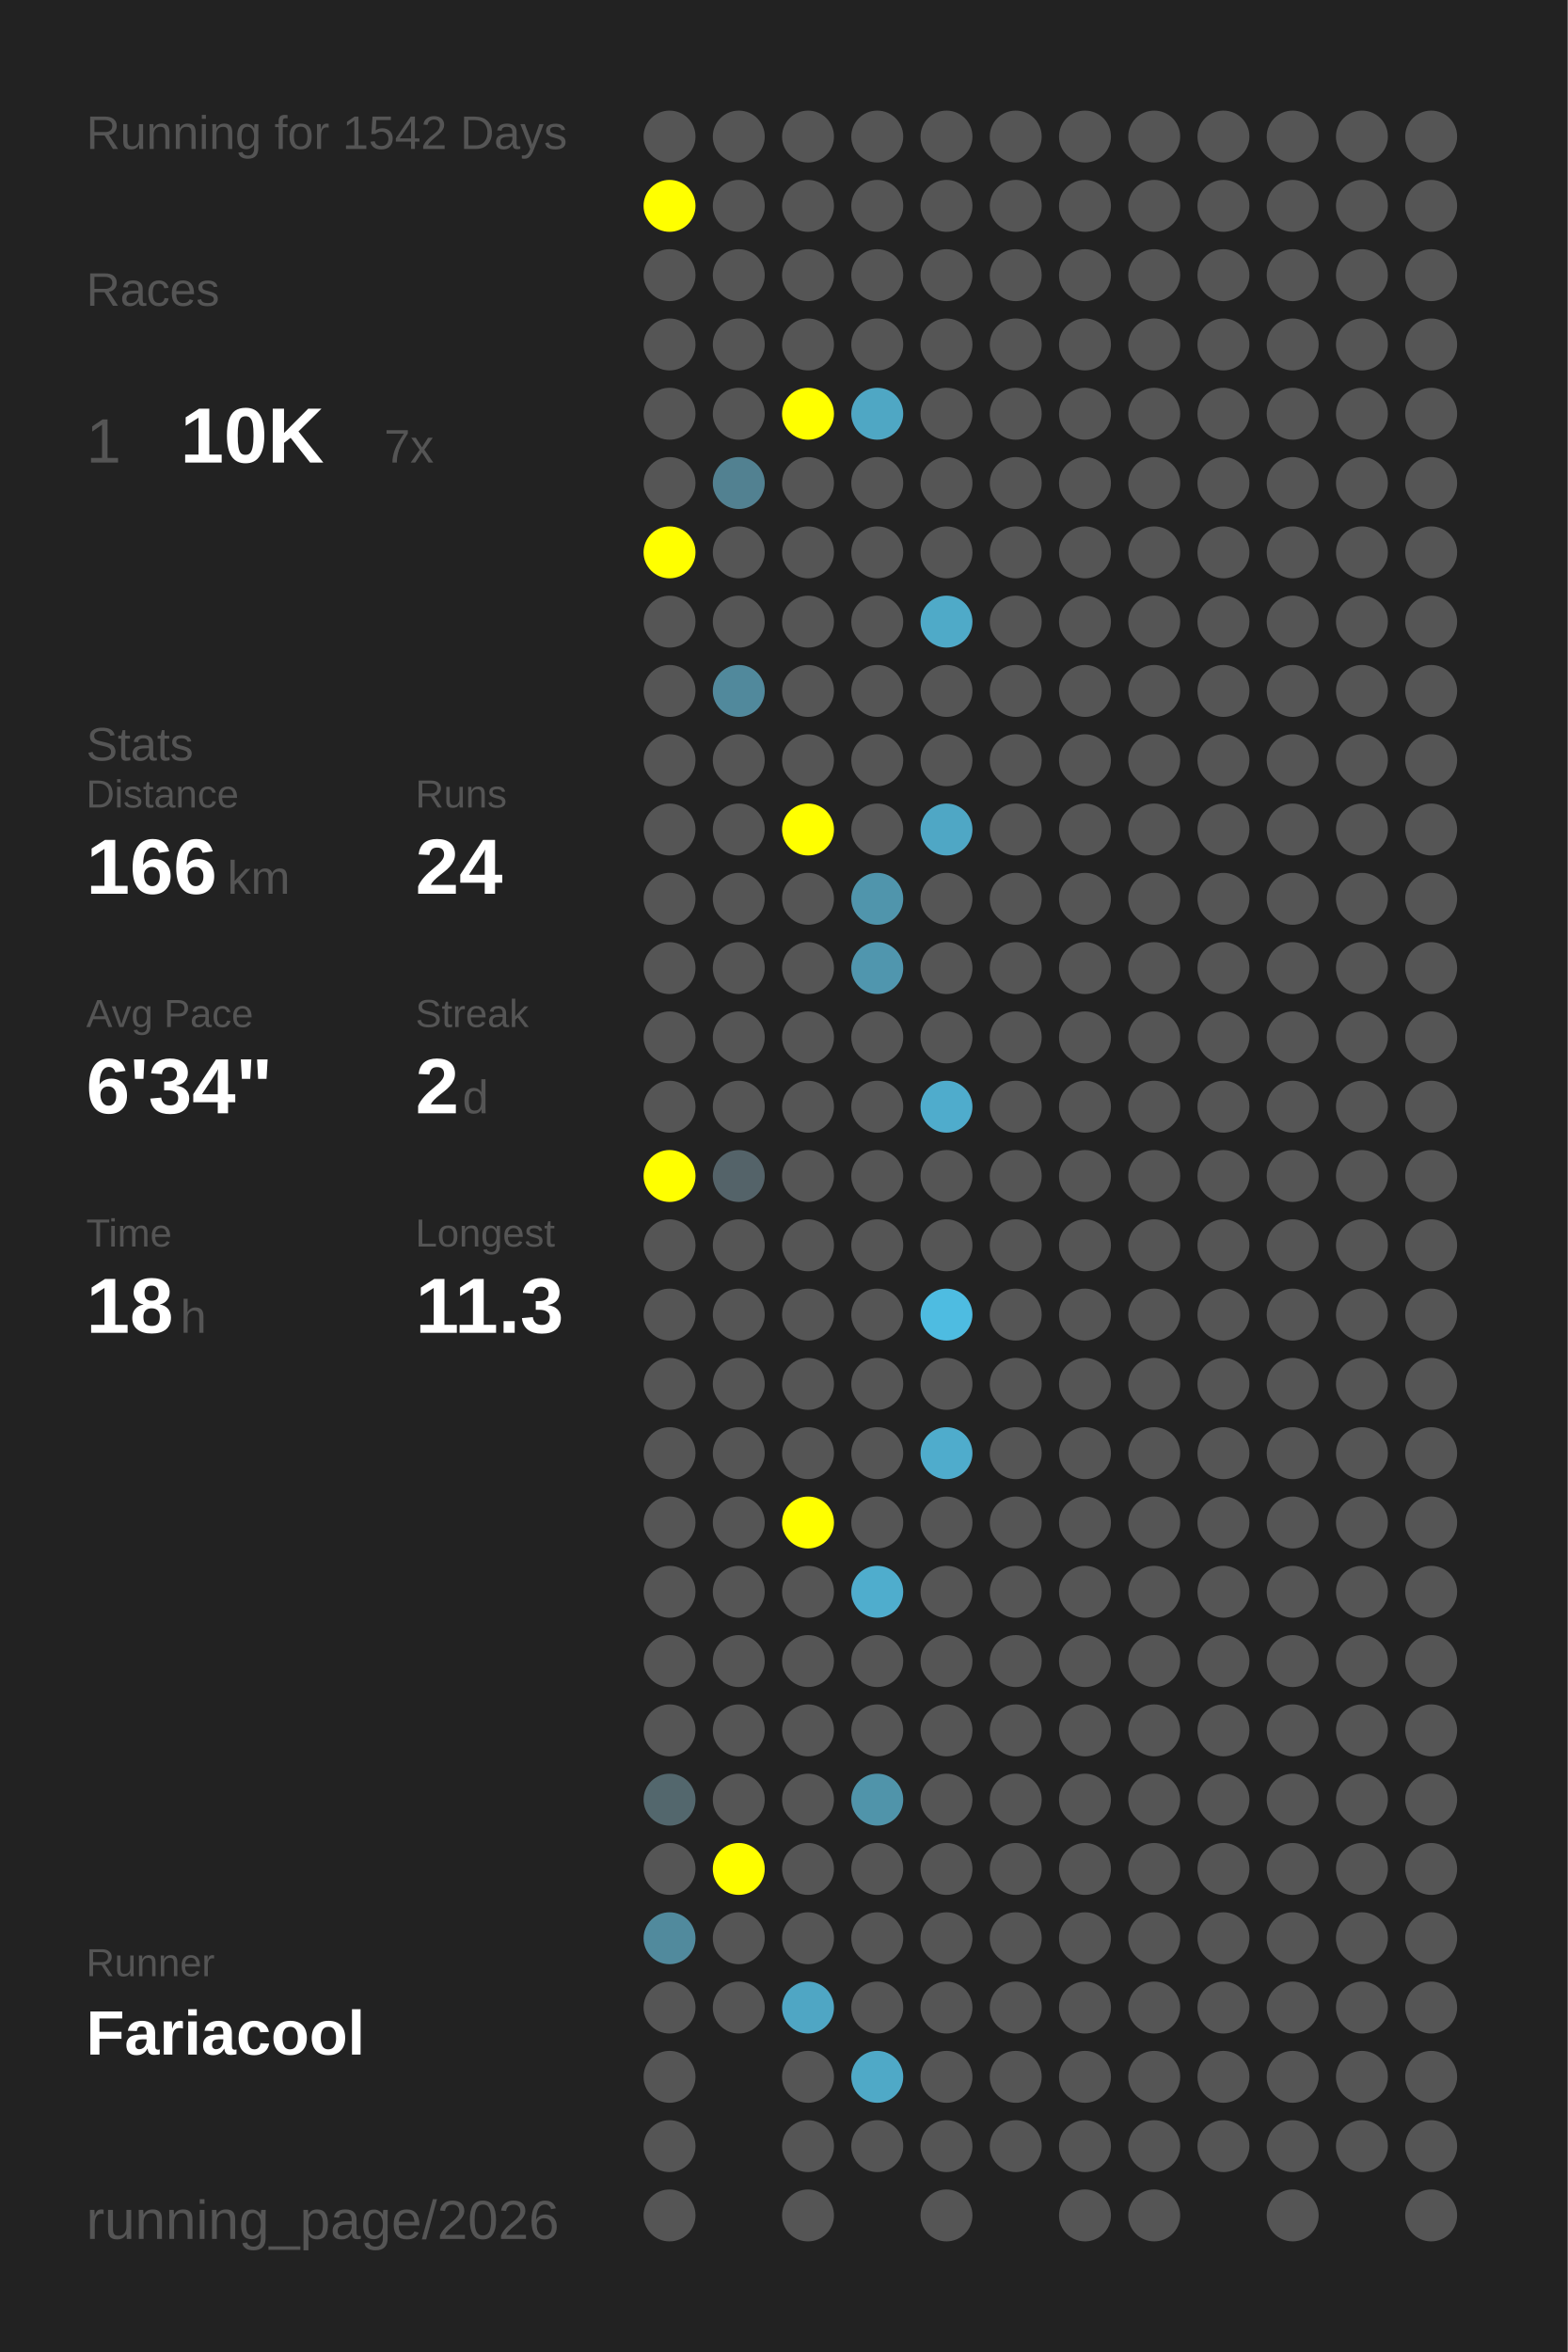
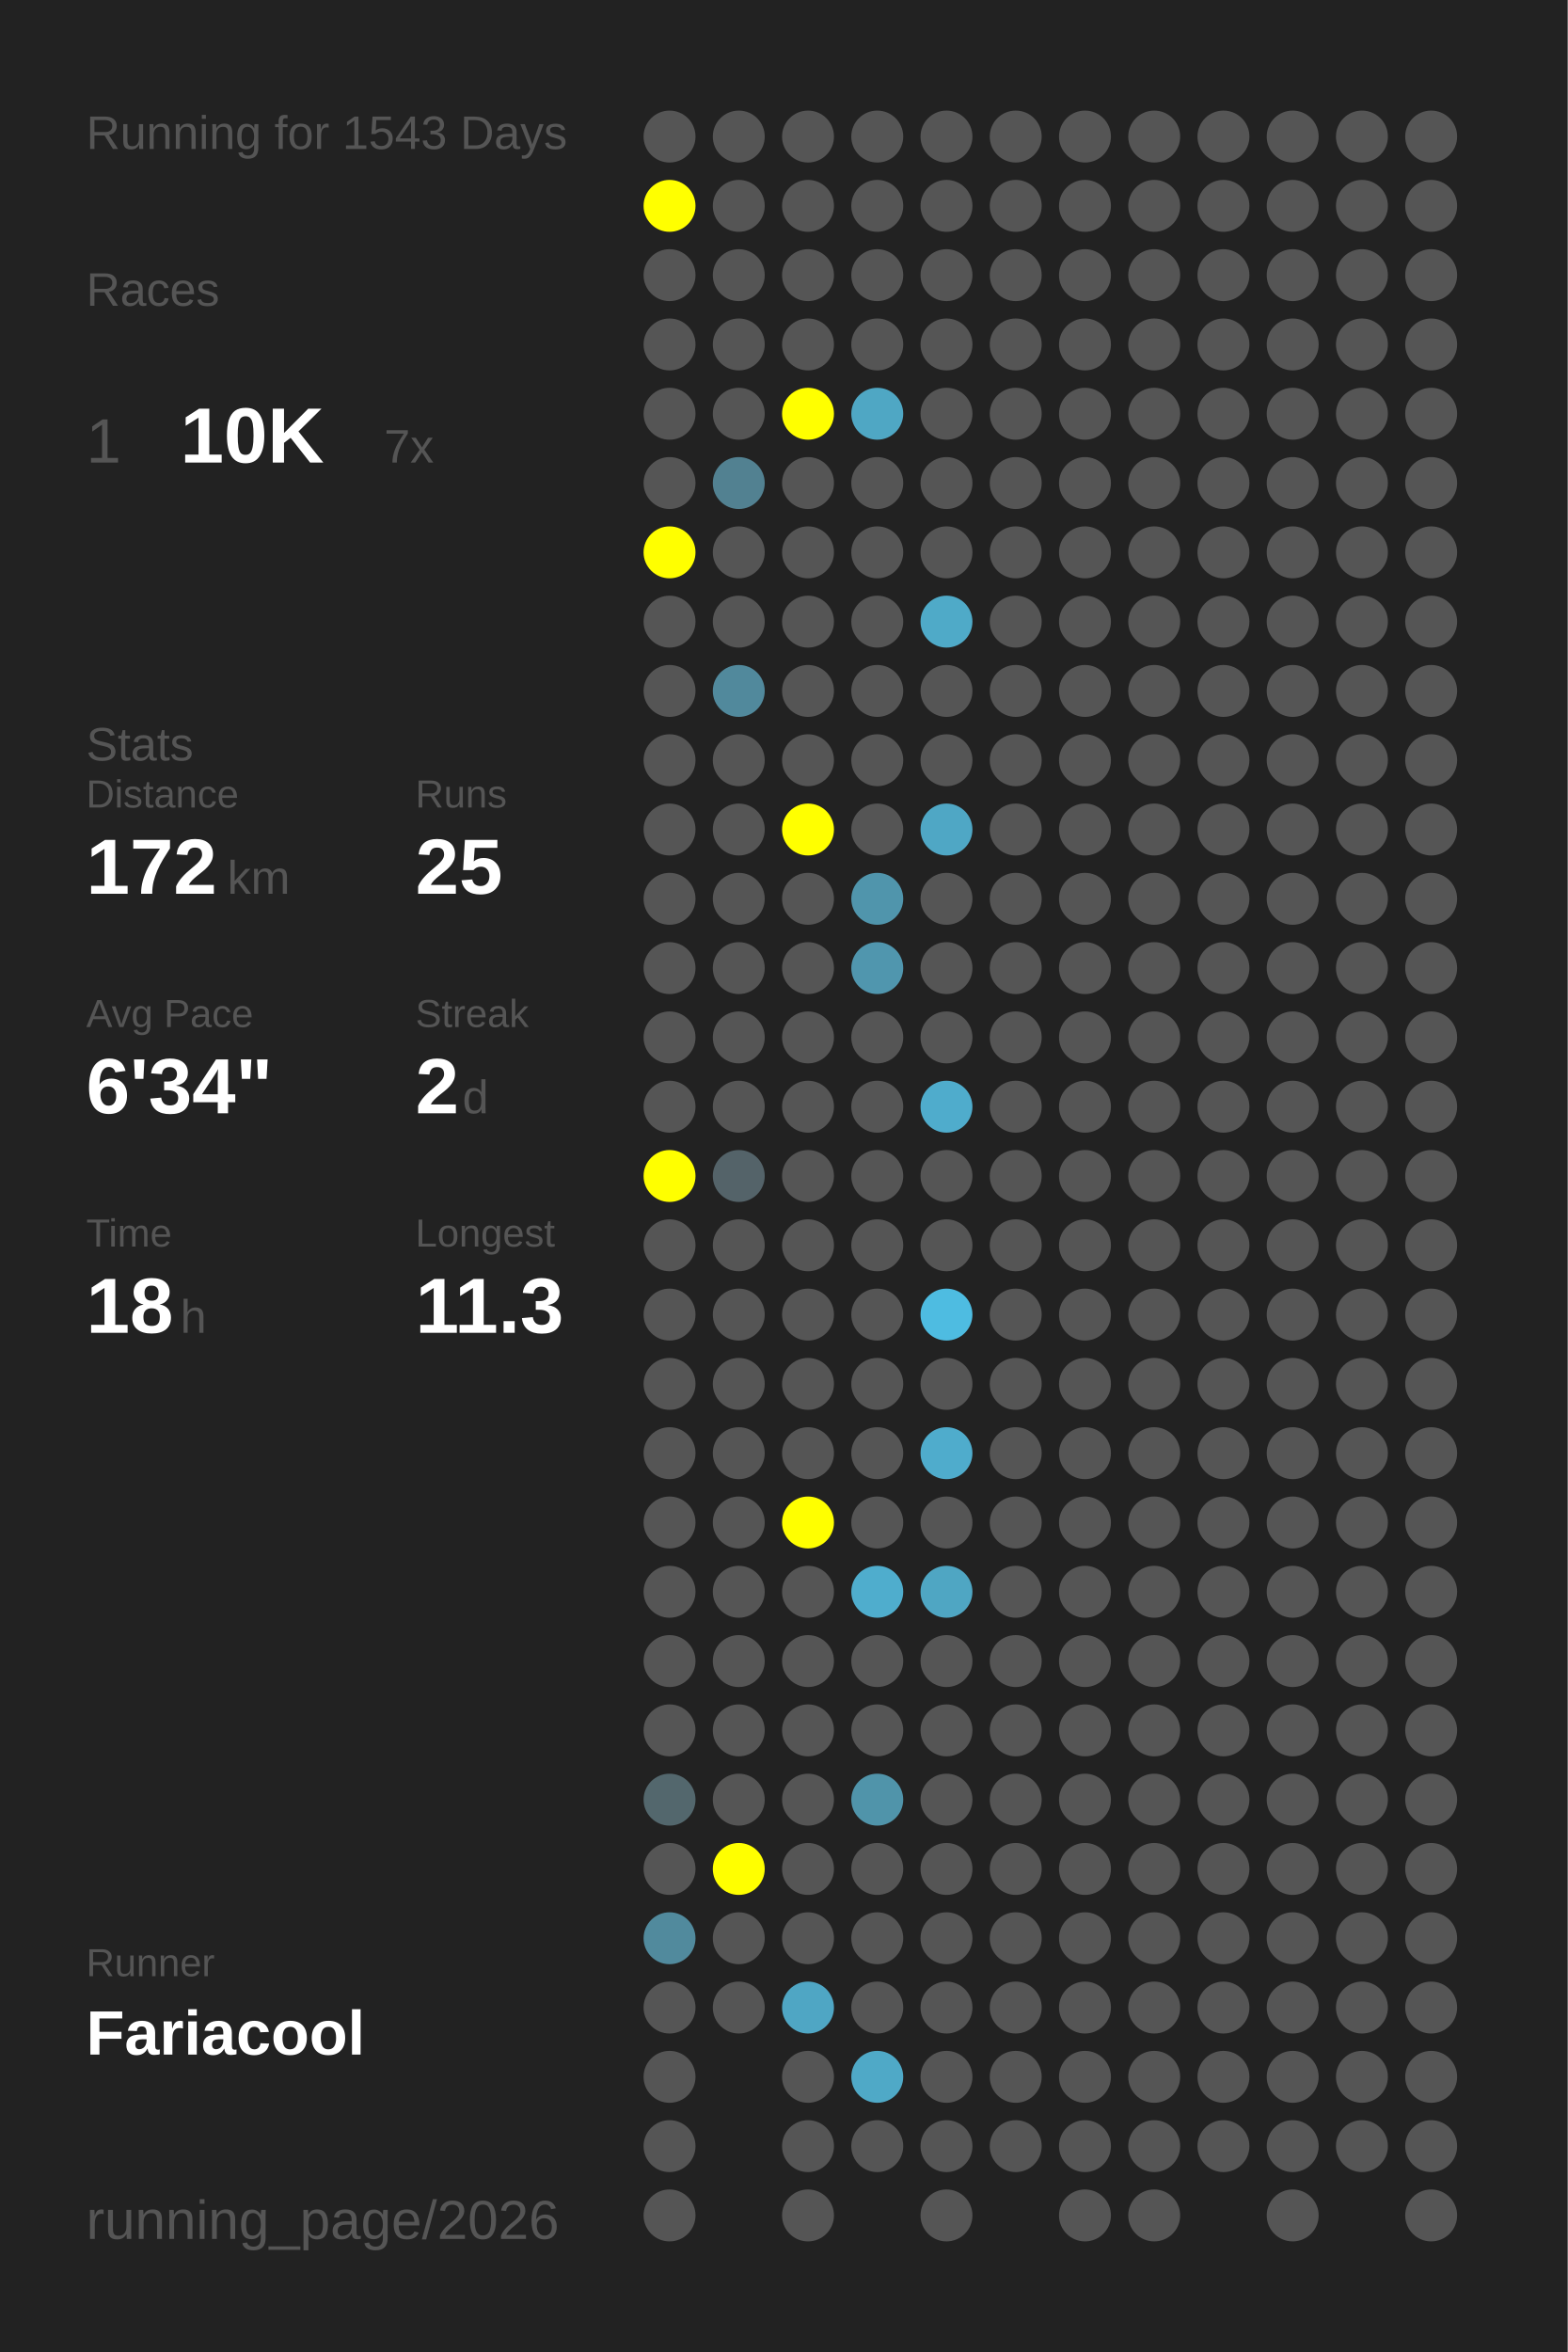
<svg xmlns="http://www.w3.org/2000/svg" baseProfile="full" height="300mm" version="1.1" viewBox="0,0,200,300" width="200mm">
  <defs />
  <rect fill="#222222" height="300" width="200" x="0" y="0" />
-   <text fill="#555555" style="font-size:6px; font-family:Arial;" x="11" y="19">Running for 1542 Days</text>
+   <text fill="#555555" style="font-size:6px; font-family:Arial;" x="11" y="19">Running for 1543 Days</text>
  <text fill="#555555" style="font-size:6px; font-family:Arial;" x="11" y="39">Races</text>
  <text fill="#555555" style="font-size:8px; font-family:Arial;" x="11" y="59">1</text>
  <text fill="#FFFFFF" style="font-size:10px; font-family:Arial; font-weight:bold;" x="23" y="59">10K</text>
  <text fill="#555555" style="font-size:6px; font-family:Arial;" x="49" y="59">7x</text>
  <text fill="#555555" style="font-size:6px; font-family:Arial;" x="11" y="97">Stats</text>
  <text fill="#555555" style="font-size:5px; font-family:Arial;" x="11" y="103">Distance</text>
-   <text fill="#FFFFFF" style="font-size:10px; font-family:Arial; font-weight:bold;" x="11" y="114">166</text>
+   <text fill="#FFFFFF" style="font-size:10px; font-family:Arial; font-weight:bold;" x="11" y="114">172</text>
  <text fill="#555555" style="font-size:6px; font-family:Arial;" x="29" y="114">km</text>
  <text fill="#555555" style="font-size:5px; font-family:Arial;" x="53" y="103">Runs</text>
-   <text fill="#FFFFFF" style="font-size:10px; font-family:Arial; font-weight:bold;" x="53" y="114">24</text>
+   <text fill="#FFFFFF" style="font-size:10px; font-family:Arial; font-weight:bold;" x="53" y="114">25</text>
  <text fill="#555555" style="font-size:5px; font-family:Arial;" x="11" y="131">Avg Pace</text>
  <text fill="#FFFFFF" style="font-size:10px; font-family:Arial; font-weight:bold;" x="11" y="142">6'34"</text>
  <text fill="#555555" style="font-size:5px; font-family:Arial;" x="53" y="131">Streak</text>
  <text fill="#FFFFFF" style="font-size:10px; font-family:Arial; font-weight:bold;" x="53" y="142">2</text>
  <text fill="#555555" style="font-size:6px; font-family:Arial;" x="59" y="142">d</text>
  <text fill="#555555" style="font-size:5px; font-family:Arial;" x="11" y="159">Time</text>
  <text fill="#FFFFFF" style="font-size:10px; font-family:Arial; font-weight:bold;" x="11" y="170">18</text>
  <text fill="#555555" style="font-size:6px; font-family:Arial;" x="23" y="170">h</text>
  <text fill="#555555" style="font-size:5px; font-family:Arial;" x="53" y="159">Longest</text>
  <text fill="#FFFFFF" style="font-size:10px; font-family:Arial; font-weight:bold;" x="53" y="170">11.3</text>
  <text fill="#555555" style="font-size:5px; font-family:Arial;" x="11" y="252.065">Runner</text>
  <text fill="#FFFFFF" style="font-size:8px; font-family:Arial; font-weight:bold;" x="11" y="262.065">Fariacool</text>
  <text fill="#555555" style="font-size:7px; font-family:Arial;" x="11" y="285.581">running_page/2026</text>
  <circle cx="85.417" cy="17.419" fill="#555555" r="3.312" />
  <circle cx="85.417" cy="26.258" fill="#FFFF00" r="3.312" />
  <circle cx="85.417" cy="35.097" fill="#555555" r="3.312" />
  <circle cx="85.417" cy="43.935" fill="#555555" r="3.312" />
  <circle cx="85.417" cy="52.774" fill="#555555" r="3.312" />
  <circle cx="85.417" cy="61.613" fill="#555555" r="3.312" />
  <circle cx="85.417" cy="70.452" fill="#FFFF00" r="3.312" />
  <circle cx="85.417" cy="79.29" fill="#555555" r="3.312" />
  <circle cx="85.417" cy="88.129" fill="#555555" r="3.312" />
  <circle cx="85.417" cy="96.968" fill="#555555" r="3.312" />
  <circle cx="85.417" cy="105.806" fill="#555555" r="3.312" />
  <circle cx="85.417" cy="114.645" fill="#555555" r="3.312" />
  <circle cx="85.417" cy="123.484" fill="#555555" r="3.312" />
  <circle cx="85.417" cy="132.323" fill="#555555" r="3.312" />
  <circle cx="85.417" cy="141.161" fill="#555555" r="3.312" />
  <circle cx="85.417" cy="150" fill="#FFFF00" r="3.312" />
  <circle cx="85.417" cy="158.839" fill="#555555" r="3.312" />
  <circle cx="85.417" cy="167.677" fill="#555555" r="3.312" />
  <circle cx="85.417" cy="176.516" fill="#555555" r="3.312" />
  <circle cx="85.417" cy="185.355" fill="#555555" r="3.312" />
  <circle cx="85.417" cy="194.194" fill="#555555" r="3.312" />
  <circle cx="85.417" cy="203.032" fill="#555555" r="3.312" />
  <circle cx="85.417" cy="211.871" fill="#555555" r="3.312" />
  <circle cx="85.417" cy="220.71" fill="#555555" r="3.312" />
  <circle cx="85.417" cy="229.548" fill="#53676d" r="3.312" />
  <circle cx="85.417" cy="238.387" fill="#555555" r="3.312" />
  <circle cx="85.417" cy="247.226" fill="#518a9d" r="3.312" />
  <circle cx="85.417" cy="256.065" fill="#555555" r="3.312" />
  <circle cx="85.417" cy="264.903" fill="#555555" r="3.312" />
  <circle cx="85.417" cy="273.742" fill="#555555" r="3.312" />
  <circle cx="85.417" cy="282.581" fill="#555555" r="3.312" />
  <circle cx="94.25" cy="17.419" fill="#555555" r="3.312" />
  <circle cx="94.25" cy="26.258" fill="#555555" r="3.312" />
  <circle cx="94.25" cy="35.097" fill="#555555" r="3.312" />
  <circle cx="94.25" cy="43.935" fill="#555555" r="3.312" />
  <circle cx="94.25" cy="52.774" fill="#555555" r="3.312" />
  <circle cx="94.25" cy="61.613" fill="#528191" r="3.312" />
  <circle cx="94.25" cy="70.452" fill="#555555" r="3.312" />
  <circle cx="94.25" cy="79.29" fill="#555555" r="3.312" />
  <circle cx="94.25" cy="88.129" fill="#51899c" r="3.312" />
  <circle cx="94.25" cy="96.968" fill="#555555" r="3.312" />
  <circle cx="94.25" cy="105.806" fill="#555555" r="3.312" />
  <circle cx="94.25" cy="114.645" fill="#555555" r="3.312" />
  <circle cx="94.25" cy="123.484" fill="#555555" r="3.312" />
  <circle cx="94.25" cy="132.323" fill="#555555" r="3.312" />
  <circle cx="94.25" cy="141.161" fill="#555555" r="3.312" />
  <circle cx="94.25" cy="150" fill="#546369" r="3.312" />
  <circle cx="94.25" cy="158.839" fill="#555555" r="3.312" />
  <circle cx="94.25" cy="167.677" fill="#555555" r="3.312" />
  <circle cx="94.25" cy="176.516" fill="#555555" r="3.312" />
  <circle cx="94.25" cy="185.355" fill="#555555" r="3.312" />
  <circle cx="94.25" cy="194.194" fill="#555555" r="3.312" />
  <circle cx="94.25" cy="203.032" fill="#555555" r="3.312" />
  <circle cx="94.25" cy="211.871" fill="#555555" r="3.312" />
  <circle cx="94.25" cy="220.71" fill="#555555" r="3.312" />
  <circle cx="94.25" cy="229.548" fill="#555555" r="3.312" />
  <circle cx="94.25" cy="238.387" fill="#FFFF00" r="3.312" />
  <circle cx="94.25" cy="247.226" fill="#555555" r="3.312" />
  <circle cx="94.25" cy="256.065" fill="#555555" r="3.312" />
  <circle cx="103.083" cy="17.419" fill="#555555" r="3.312" />
  <circle cx="103.083" cy="26.258" fill="#555555" r="3.312" />
  <circle cx="103.083" cy="35.097" fill="#555555" r="3.312" />
  <circle cx="103.083" cy="43.935" fill="#555555" r="3.312" />
  <circle cx="103.083" cy="52.774" fill="#FFFF00" r="3.312" />
  <circle cx="103.083" cy="61.613" fill="#555555" r="3.312" />
  <circle cx="103.083" cy="70.452" fill="#555555" r="3.312" />
  <circle cx="103.083" cy="79.29" fill="#555555" r="3.312" />
  <circle cx="103.083" cy="88.129" fill="#555555" r="3.312" />
  <circle cx="103.083" cy="96.968" fill="#555555" r="3.312" />
  <circle cx="103.083" cy="105.806" fill="#FFFF00" r="3.312" />
  <circle cx="103.083" cy="114.645" fill="#555555" r="3.312" />
  <circle cx="103.083" cy="123.484" fill="#555555" r="3.312" />
  <circle cx="103.083" cy="132.323" fill="#555555" r="3.312" />
  <circle cx="103.083" cy="141.161" fill="#555555" r="3.312" />
  <circle cx="103.083" cy="150" fill="#555555" r="3.312" />
  <circle cx="103.083" cy="158.839" fill="#555555" r="3.312" />
  <circle cx="103.083" cy="167.677" fill="#555555" r="3.312" />
  <circle cx="103.083" cy="176.516" fill="#555555" r="3.312" />
  <circle cx="103.083" cy="185.355" fill="#555555" r="3.312" />
  <circle cx="103.083" cy="194.194" fill="#FFFF00" r="3.312" />
  <circle cx="103.083" cy="203.032" fill="#555555" r="3.312" />
  <circle cx="103.083" cy="211.871" fill="#555555" r="3.312" />
  <circle cx="103.083" cy="220.71" fill="#555555" r="3.312" />
  <circle cx="103.083" cy="229.548" fill="#555555" r="3.312" />
  <circle cx="103.083" cy="238.387" fill="#555555" r="3.312" />
  <circle cx="103.083" cy="247.226" fill="#555555" r="3.312" />
  <circle cx="103.083" cy="256.065" fill="#4fa6c4" r="3.312" />
  <circle cx="103.083" cy="264.903" fill="#555555" r="3.312" />
  <circle cx="103.083" cy="273.742" fill="#555555" r="3.312" />
  <circle cx="103.083" cy="282.581" fill="#555555" r="3.312" />
  <circle cx="111.917" cy="17.419" fill="#555555" r="3.312" />
  <circle cx="111.917" cy="26.258" fill="#555555" r="3.312" />
  <circle cx="111.917" cy="35.097" fill="#555555" r="3.312" />
  <circle cx="111.917" cy="43.935" fill="#555555" r="3.312" />
  <circle cx="111.917" cy="52.774" fill="#4fa7c4" r="3.312" />
  <circle cx="111.917" cy="61.613" fill="#555555" r="3.312" />
  <circle cx="111.917" cy="70.452" fill="#555555" r="3.312" />
  <circle cx="111.917" cy="79.29" fill="#555555" r="3.312" />
  <circle cx="111.917" cy="88.129" fill="#555555" r="3.312" />
  <circle cx="111.917" cy="96.968" fill="#555555" r="3.312" />
  <circle cx="111.917" cy="105.806" fill="#555555" r="3.312" />
  <circle cx="111.917" cy="114.645" fill="#5095ac" r="3.312" />
  <circle cx="111.917" cy="123.484" fill="#5096ae" r="3.312" />
  <circle cx="111.917" cy="132.323" fill="#555555" r="3.312" />
  <circle cx="111.917" cy="141.161" fill="#555555" r="3.312" />
  <circle cx="111.917" cy="150" fill="#555555" r="3.312" />
  <circle cx="111.917" cy="158.839" fill="#555555" r="3.312" />
  <circle cx="111.917" cy="167.677" fill="#555555" r="3.312" />
  <circle cx="111.917" cy="176.516" fill="#555555" r="3.312" />
  <circle cx="111.917" cy="185.355" fill="#555555" r="3.312" />
  <circle cx="111.917" cy="194.194" fill="#555555" r="3.312" />
  <circle cx="111.917" cy="203.032" fill="#4fadcd" r="3.312" />
  <circle cx="111.917" cy="211.871" fill="#555555" r="3.312" />
  <circle cx="111.917" cy="220.71" fill="#555555" r="3.312" />
  <circle cx="111.917" cy="229.548" fill="#5094aa" r="3.312" />
  <circle cx="111.917" cy="238.387" fill="#555555" r="3.312" />
  <circle cx="111.917" cy="247.226" fill="#555555" r="3.312" />
  <circle cx="111.917" cy="256.065" fill="#555555" r="3.312" />
  <circle cx="111.917" cy="264.903" fill="#4fa9c7" r="3.312" />
  <circle cx="111.917" cy="273.742" fill="#555555" r="3.312" />
  <circle cx="120.75" cy="17.419" fill="#555555" r="3.312" />
  <circle cx="120.75" cy="26.258" fill="#555555" r="3.312" />
  <circle cx="120.75" cy="35.097" fill="#555555" r="3.312" />
  <circle cx="120.75" cy="43.935" fill="#555555" r="3.312" />
  <circle cx="120.75" cy="52.774" fill="#555555" r="3.312" />
  <circle cx="120.75" cy="61.613" fill="#555555" r="3.312" />
  <circle cx="120.75" cy="70.452" fill="#555555" r="3.312" />
  <circle cx="120.75" cy="79.29" fill="#4faac8" r="3.312" />
  <circle cx="120.75" cy="88.129" fill="#555555" r="3.312" />
  <circle cx="120.75" cy="96.968" fill="#555555" r="3.312" />
  <circle cx="120.75" cy="105.806" fill="#4fa7c5" r="3.312" />
  <circle cx="120.75" cy="114.645" fill="#555555" r="3.312" />
  <circle cx="120.75" cy="123.484" fill="#555555" r="3.312" />
  <circle cx="120.75" cy="132.323" fill="#555555" r="3.312" />
  <circle cx="120.75" cy="141.161" fill="#4faccc" r="3.312" />
  <circle cx="120.75" cy="150" fill="#555555" r="3.312" />
  <circle cx="120.75" cy="158.839" fill="#555555" r="3.312" />
  <circle cx="120.75" cy="167.677" fill="#4ebce1" r="3.312" />
  <circle cx="120.75" cy="176.516" fill="#555555" r="3.312" />
  <circle cx="120.75" cy="185.355" fill="#4faccc" r="3.312" />
  <circle cx="120.75" cy="194.194" fill="#555555" r="3.312" />
-   <circle cx="120.75" cy="203.032" fill="#555555" r="3.312" />
+   <circle cx="120.75" cy="203.032" fill="#4fa6c3" r="3.312" />
  <circle cx="120.75" cy="211.871" fill="#555555" r="3.312" />
  <circle cx="120.75" cy="220.71" fill="#555555" r="3.312" />
  <circle cx="120.75" cy="229.548" fill="#555555" r="3.312" />
  <circle cx="120.75" cy="238.387" fill="#555555" r="3.312" />
  <circle cx="120.75" cy="247.226" fill="#555555" r="3.312" />
  <circle cx="120.75" cy="256.065" fill="#555555" r="3.312" />
  <circle cx="120.75" cy="264.903" fill="#555555" r="3.312" />
  <circle cx="120.75" cy="273.742" fill="#555555" r="3.312" />
  <circle cx="120.75" cy="282.581" fill="#555555" r="3.312" />
  <circle cx="129.583" cy="17.419" fill="#555555" r="3.312" />
  <circle cx="129.583" cy="26.258" fill="#555555" r="3.312" />
  <circle cx="129.583" cy="35.097" fill="#555555" r="3.312" />
  <circle cx="129.583" cy="43.935" fill="#555555" r="3.312" />
  <circle cx="129.583" cy="52.774" fill="#555555" r="3.312" />
  <circle cx="129.583" cy="61.613" fill="#555555" r="3.312" />
  <circle cx="129.583" cy="70.452" fill="#555555" r="3.312" />
  <circle cx="129.583" cy="79.29" fill="#555555" r="3.312" />
  <circle cx="129.583" cy="88.129" fill="#555555" r="3.312" />
  <circle cx="129.583" cy="96.968" fill="#555555" r="3.312" />
  <circle cx="129.583" cy="105.806" fill="#555555" r="3.312" />
  <circle cx="129.583" cy="114.645" fill="#555555" r="3.312" />
  <circle cx="129.583" cy="123.484" fill="#555555" r="3.312" />
  <circle cx="129.583" cy="132.323" fill="#555555" r="3.312" />
  <circle cx="129.583" cy="141.161" fill="#555555" r="3.312" />
  <circle cx="129.583" cy="150" fill="#555555" r="3.312" />
  <circle cx="129.583" cy="158.839" fill="#555555" r="3.312" />
  <circle cx="129.583" cy="167.677" fill="#555555" r="3.312" />
  <circle cx="129.583" cy="176.516" fill="#555555" r="3.312" />
  <circle cx="129.583" cy="185.355" fill="#555555" r="3.312" />
  <circle cx="129.583" cy="194.194" fill="#555555" r="3.312" />
  <circle cx="129.583" cy="203.032" fill="#555555" r="3.312" />
  <circle cx="129.583" cy="211.871" fill="#555555" r="3.312" />
  <circle cx="129.583" cy="220.71" fill="#555555" r="3.312" />
  <circle cx="129.583" cy="229.548" fill="#555555" r="3.312" />
  <circle cx="129.583" cy="238.387" fill="#555555" r="3.312" />
  <circle cx="129.583" cy="247.226" fill="#555555" r="3.312" />
  <circle cx="129.583" cy="256.065" fill="#555555" r="3.312" />
  <circle cx="129.583" cy="264.903" fill="#555555" r="3.312" />
  <circle cx="129.583" cy="273.742" fill="#555555" r="3.312" />
  <circle cx="138.417" cy="17.419" fill="#555555" r="3.312" />
  <circle cx="138.417" cy="26.258" fill="#555555" r="3.312" />
  <circle cx="138.417" cy="35.097" fill="#555555" r="3.312" />
  <circle cx="138.417" cy="43.935" fill="#555555" r="3.312" />
  <circle cx="138.417" cy="52.774" fill="#555555" r="3.312" />
  <circle cx="138.417" cy="61.613" fill="#555555" r="3.312" />
  <circle cx="138.417" cy="70.452" fill="#555555" r="3.312" />
  <circle cx="138.417" cy="79.29" fill="#555555" r="3.312" />
  <circle cx="138.417" cy="88.129" fill="#555555" r="3.312" />
  <circle cx="138.417" cy="96.968" fill="#555555" r="3.312" />
  <circle cx="138.417" cy="105.806" fill="#555555" r="3.312" />
  <circle cx="138.417" cy="114.645" fill="#555555" r="3.312" />
  <circle cx="138.417" cy="123.484" fill="#555555" r="3.312" />
  <circle cx="138.417" cy="132.323" fill="#555555" r="3.312" />
  <circle cx="138.417" cy="141.161" fill="#555555" r="3.312" />
  <circle cx="138.417" cy="150" fill="#555555" r="3.312" />
  <circle cx="138.417" cy="158.839" fill="#555555" r="3.312" />
  <circle cx="138.417" cy="167.677" fill="#555555" r="3.312" />
  <circle cx="138.417" cy="176.516" fill="#555555" r="3.312" />
  <circle cx="138.417" cy="185.355" fill="#555555" r="3.312" />
  <circle cx="138.417" cy="194.194" fill="#555555" r="3.312" />
  <circle cx="138.417" cy="203.032" fill="#555555" r="3.312" />
  <circle cx="138.417" cy="211.871" fill="#555555" r="3.312" />
  <circle cx="138.417" cy="220.71" fill="#555555" r="3.312" />
  <circle cx="138.417" cy="229.548" fill="#555555" r="3.312" />
  <circle cx="138.417" cy="238.387" fill="#555555" r="3.312" />
  <circle cx="138.417" cy="247.226" fill="#555555" r="3.312" />
  <circle cx="138.417" cy="256.065" fill="#555555" r="3.312" />
  <circle cx="138.417" cy="264.903" fill="#555555" r="3.312" />
  <circle cx="138.417" cy="273.742" fill="#555555" r="3.312" />
  <circle cx="138.417" cy="282.581" fill="#555555" r="3.312" />
  <circle cx="147.25" cy="17.419" fill="#555555" r="3.312" />
  <circle cx="147.25" cy="26.258" fill="#555555" r="3.312" />
  <circle cx="147.25" cy="35.097" fill="#555555" r="3.312" />
  <circle cx="147.25" cy="43.935" fill="#555555" r="3.312" />
  <circle cx="147.25" cy="52.774" fill="#555555" r="3.312" />
  <circle cx="147.25" cy="61.613" fill="#555555" r="3.312" />
  <circle cx="147.25" cy="70.452" fill="#555555" r="3.312" />
  <circle cx="147.25" cy="79.29" fill="#555555" r="3.312" />
  <circle cx="147.25" cy="88.129" fill="#555555" r="3.312" />
  <circle cx="147.25" cy="96.968" fill="#555555" r="3.312" />
  <circle cx="147.25" cy="105.806" fill="#555555" r="3.312" />
  <circle cx="147.25" cy="114.645" fill="#555555" r="3.312" />
  <circle cx="147.25" cy="123.484" fill="#555555" r="3.312" />
  <circle cx="147.25" cy="132.323" fill="#555555" r="3.312" />
  <circle cx="147.25" cy="141.161" fill="#555555" r="3.312" />
  <circle cx="147.25" cy="150" fill="#555555" r="3.312" />
  <circle cx="147.25" cy="158.839" fill="#555555" r="3.312" />
  <circle cx="147.25" cy="167.677" fill="#555555" r="3.312" />
  <circle cx="147.25" cy="176.516" fill="#555555" r="3.312" />
  <circle cx="147.25" cy="185.355" fill="#555555" r="3.312" />
  <circle cx="147.25" cy="194.194" fill="#555555" r="3.312" />
  <circle cx="147.25" cy="203.032" fill="#555555" r="3.312" />
  <circle cx="147.25" cy="211.871" fill="#555555" r="3.312" />
  <circle cx="147.25" cy="220.71" fill="#555555" r="3.312" />
  <circle cx="147.25" cy="229.548" fill="#555555" r="3.312" />
  <circle cx="147.25" cy="238.387" fill="#555555" r="3.312" />
  <circle cx="147.25" cy="247.226" fill="#555555" r="3.312" />
  <circle cx="147.25" cy="256.065" fill="#555555" r="3.312" />
  <circle cx="147.25" cy="264.903" fill="#555555" r="3.312" />
  <circle cx="147.25" cy="273.742" fill="#555555" r="3.312" />
  <circle cx="147.25" cy="282.581" fill="#555555" r="3.312" />
  <circle cx="156.083" cy="17.419" fill="#555555" r="3.312" />
  <circle cx="156.083" cy="26.258" fill="#555555" r="3.312" />
  <circle cx="156.083" cy="35.097" fill="#555555" r="3.312" />
  <circle cx="156.083" cy="43.935" fill="#555555" r="3.312" />
  <circle cx="156.083" cy="52.774" fill="#555555" r="3.312" />
  <circle cx="156.083" cy="61.613" fill="#555555" r="3.312" />
  <circle cx="156.083" cy="70.452" fill="#555555" r="3.312" />
  <circle cx="156.083" cy="79.29" fill="#555555" r="3.312" />
  <circle cx="156.083" cy="88.129" fill="#555555" r="3.312" />
  <circle cx="156.083" cy="96.968" fill="#555555" r="3.312" />
  <circle cx="156.083" cy="105.806" fill="#555555" r="3.312" />
  <circle cx="156.083" cy="114.645" fill="#555555" r="3.312" />
  <circle cx="156.083" cy="123.484" fill="#555555" r="3.312" />
  <circle cx="156.083" cy="132.323" fill="#555555" r="3.312" />
  <circle cx="156.083" cy="141.161" fill="#555555" r="3.312" />
  <circle cx="156.083" cy="150" fill="#555555" r="3.312" />
  <circle cx="156.083" cy="158.839" fill="#555555" r="3.312" />
  <circle cx="156.083" cy="167.677" fill="#555555" r="3.312" />
  <circle cx="156.083" cy="176.516" fill="#555555" r="3.312" />
  <circle cx="156.083" cy="185.355" fill="#555555" r="3.312" />
  <circle cx="156.083" cy="194.194" fill="#555555" r="3.312" />
  <circle cx="156.083" cy="203.032" fill="#555555" r="3.312" />
  <circle cx="156.083" cy="211.871" fill="#555555" r="3.312" />
  <circle cx="156.083" cy="220.71" fill="#555555" r="3.312" />
  <circle cx="156.083" cy="229.548" fill="#555555" r="3.312" />
  <circle cx="156.083" cy="238.387" fill="#555555" r="3.312" />
  <circle cx="156.083" cy="247.226" fill="#555555" r="3.312" />
  <circle cx="156.083" cy="256.065" fill="#555555" r="3.312" />
  <circle cx="156.083" cy="264.903" fill="#555555" r="3.312" />
  <circle cx="156.083" cy="273.742" fill="#555555" r="3.312" />
  <circle cx="164.917" cy="17.419" fill="#555555" r="3.312" />
  <circle cx="164.917" cy="26.258" fill="#555555" r="3.312" />
  <circle cx="164.917" cy="35.097" fill="#555555" r="3.312" />
  <circle cx="164.917" cy="43.935" fill="#555555" r="3.312" />
  <circle cx="164.917" cy="52.774" fill="#555555" r="3.312" />
  <circle cx="164.917" cy="61.613" fill="#555555" r="3.312" />
  <circle cx="164.917" cy="70.452" fill="#555555" r="3.312" />
  <circle cx="164.917" cy="79.29" fill="#555555" r="3.312" />
  <circle cx="164.917" cy="88.129" fill="#555555" r="3.312" />
  <circle cx="164.917" cy="96.968" fill="#555555" r="3.312" />
  <circle cx="164.917" cy="105.806" fill="#555555" r="3.312" />
  <circle cx="164.917" cy="114.645" fill="#555555" r="3.312" />
  <circle cx="164.917" cy="123.484" fill="#555555" r="3.312" />
  <circle cx="164.917" cy="132.323" fill="#555555" r="3.312" />
  <circle cx="164.917" cy="141.161" fill="#555555" r="3.312" />
  <circle cx="164.917" cy="150" fill="#555555" r="3.312" />
  <circle cx="164.917" cy="158.839" fill="#555555" r="3.312" />
  <circle cx="164.917" cy="167.677" fill="#555555" r="3.312" />
  <circle cx="164.917" cy="176.516" fill="#555555" r="3.312" />
  <circle cx="164.917" cy="185.355" fill="#555555" r="3.312" />
  <circle cx="164.917" cy="194.194" fill="#555555" r="3.312" />
  <circle cx="164.917" cy="203.032" fill="#555555" r="3.312" />
  <circle cx="164.917" cy="211.871" fill="#555555" r="3.312" />
  <circle cx="164.917" cy="220.71" fill="#555555" r="3.312" />
  <circle cx="164.917" cy="229.548" fill="#555555" r="3.312" />
  <circle cx="164.917" cy="238.387" fill="#555555" r="3.312" />
  <circle cx="164.917" cy="247.226" fill="#555555" r="3.312" />
  <circle cx="164.917" cy="256.065" fill="#555555" r="3.312" />
  <circle cx="164.917" cy="264.903" fill="#555555" r="3.312" />
  <circle cx="164.917" cy="273.742" fill="#555555" r="3.312" />
  <circle cx="164.917" cy="282.581" fill="#555555" r="3.312" />
  <circle cx="173.75" cy="17.419" fill="#555555" r="3.312" />
  <circle cx="173.75" cy="26.258" fill="#555555" r="3.312" />
  <circle cx="173.75" cy="35.097" fill="#555555" r="3.312" />
  <circle cx="173.75" cy="43.935" fill="#555555" r="3.312" />
  <circle cx="173.75" cy="52.774" fill="#555555" r="3.312" />
  <circle cx="173.75" cy="61.613" fill="#555555" r="3.312" />
  <circle cx="173.75" cy="70.452" fill="#555555" r="3.312" />
  <circle cx="173.75" cy="79.29" fill="#555555" r="3.312" />
  <circle cx="173.75" cy="88.129" fill="#555555" r="3.312" />
  <circle cx="173.75" cy="96.968" fill="#555555" r="3.312" />
  <circle cx="173.75" cy="105.806" fill="#555555" r="3.312" />
  <circle cx="173.75" cy="114.645" fill="#555555" r="3.312" />
  <circle cx="173.75" cy="123.484" fill="#555555" r="3.312" />
  <circle cx="173.75" cy="132.323" fill="#555555" r="3.312" />
  <circle cx="173.75" cy="141.161" fill="#555555" r="3.312" />
  <circle cx="173.75" cy="150" fill="#555555" r="3.312" />
  <circle cx="173.75" cy="158.839" fill="#555555" r="3.312" />
  <circle cx="173.75" cy="167.677" fill="#555555" r="3.312" />
  <circle cx="173.75" cy="176.516" fill="#555555" r="3.312" />
  <circle cx="173.75" cy="185.355" fill="#555555" r="3.312" />
  <circle cx="173.75" cy="194.194" fill="#555555" r="3.312" />
  <circle cx="173.75" cy="203.032" fill="#555555" r="3.312" />
  <circle cx="173.75" cy="211.871" fill="#555555" r="3.312" />
  <circle cx="173.75" cy="220.71" fill="#555555" r="3.312" />
  <circle cx="173.75" cy="229.548" fill="#555555" r="3.312" />
  <circle cx="173.75" cy="238.387" fill="#555555" r="3.312" />
  <circle cx="173.75" cy="247.226" fill="#555555" r="3.312" />
  <circle cx="173.75" cy="256.065" fill="#555555" r="3.312" />
  <circle cx="173.75" cy="264.903" fill="#555555" r="3.312" />
  <circle cx="173.75" cy="273.742" fill="#555555" r="3.312" />
  <circle cx="182.583" cy="17.419" fill="#555555" r="3.312" />
  <circle cx="182.583" cy="26.258" fill="#555555" r="3.312" />
  <circle cx="182.583" cy="35.097" fill="#555555" r="3.312" />
  <circle cx="182.583" cy="43.935" fill="#555555" r="3.312" />
  <circle cx="182.583" cy="52.774" fill="#555555" r="3.312" />
  <circle cx="182.583" cy="61.613" fill="#555555" r="3.312" />
  <circle cx="182.583" cy="70.452" fill="#555555" r="3.312" />
  <circle cx="182.583" cy="79.29" fill="#555555" r="3.312" />
  <circle cx="182.583" cy="88.129" fill="#555555" r="3.312" />
  <circle cx="182.583" cy="96.968" fill="#555555" r="3.312" />
  <circle cx="182.583" cy="105.806" fill="#555555" r="3.312" />
  <circle cx="182.583" cy="114.645" fill="#555555" r="3.312" />
  <circle cx="182.583" cy="123.484" fill="#555555" r="3.312" />
  <circle cx="182.583" cy="132.323" fill="#555555" r="3.312" />
  <circle cx="182.583" cy="141.161" fill="#555555" r="3.312" />
  <circle cx="182.583" cy="150" fill="#555555" r="3.312" />
  <circle cx="182.583" cy="158.839" fill="#555555" r="3.312" />
  <circle cx="182.583" cy="167.677" fill="#555555" r="3.312" />
  <circle cx="182.583" cy="176.516" fill="#555555" r="3.312" />
  <circle cx="182.583" cy="185.355" fill="#555555" r="3.312" />
  <circle cx="182.583" cy="194.194" fill="#555555" r="3.312" />
  <circle cx="182.583" cy="203.032" fill="#555555" r="3.312" />
  <circle cx="182.583" cy="211.871" fill="#555555" r="3.312" />
  <circle cx="182.583" cy="220.71" fill="#555555" r="3.312" />
  <circle cx="182.583" cy="229.548" fill="#555555" r="3.312" />
  <circle cx="182.583" cy="238.387" fill="#555555" r="3.312" />
  <circle cx="182.583" cy="247.226" fill="#555555" r="3.312" />
  <circle cx="182.583" cy="256.065" fill="#555555" r="3.312" />
  <circle cx="182.583" cy="264.903" fill="#555555" r="3.312" />
  <circle cx="182.583" cy="273.742" fill="#555555" r="3.312" />
  <circle cx="182.583" cy="282.581" fill="#555555" r="3.312" />
</svg>
